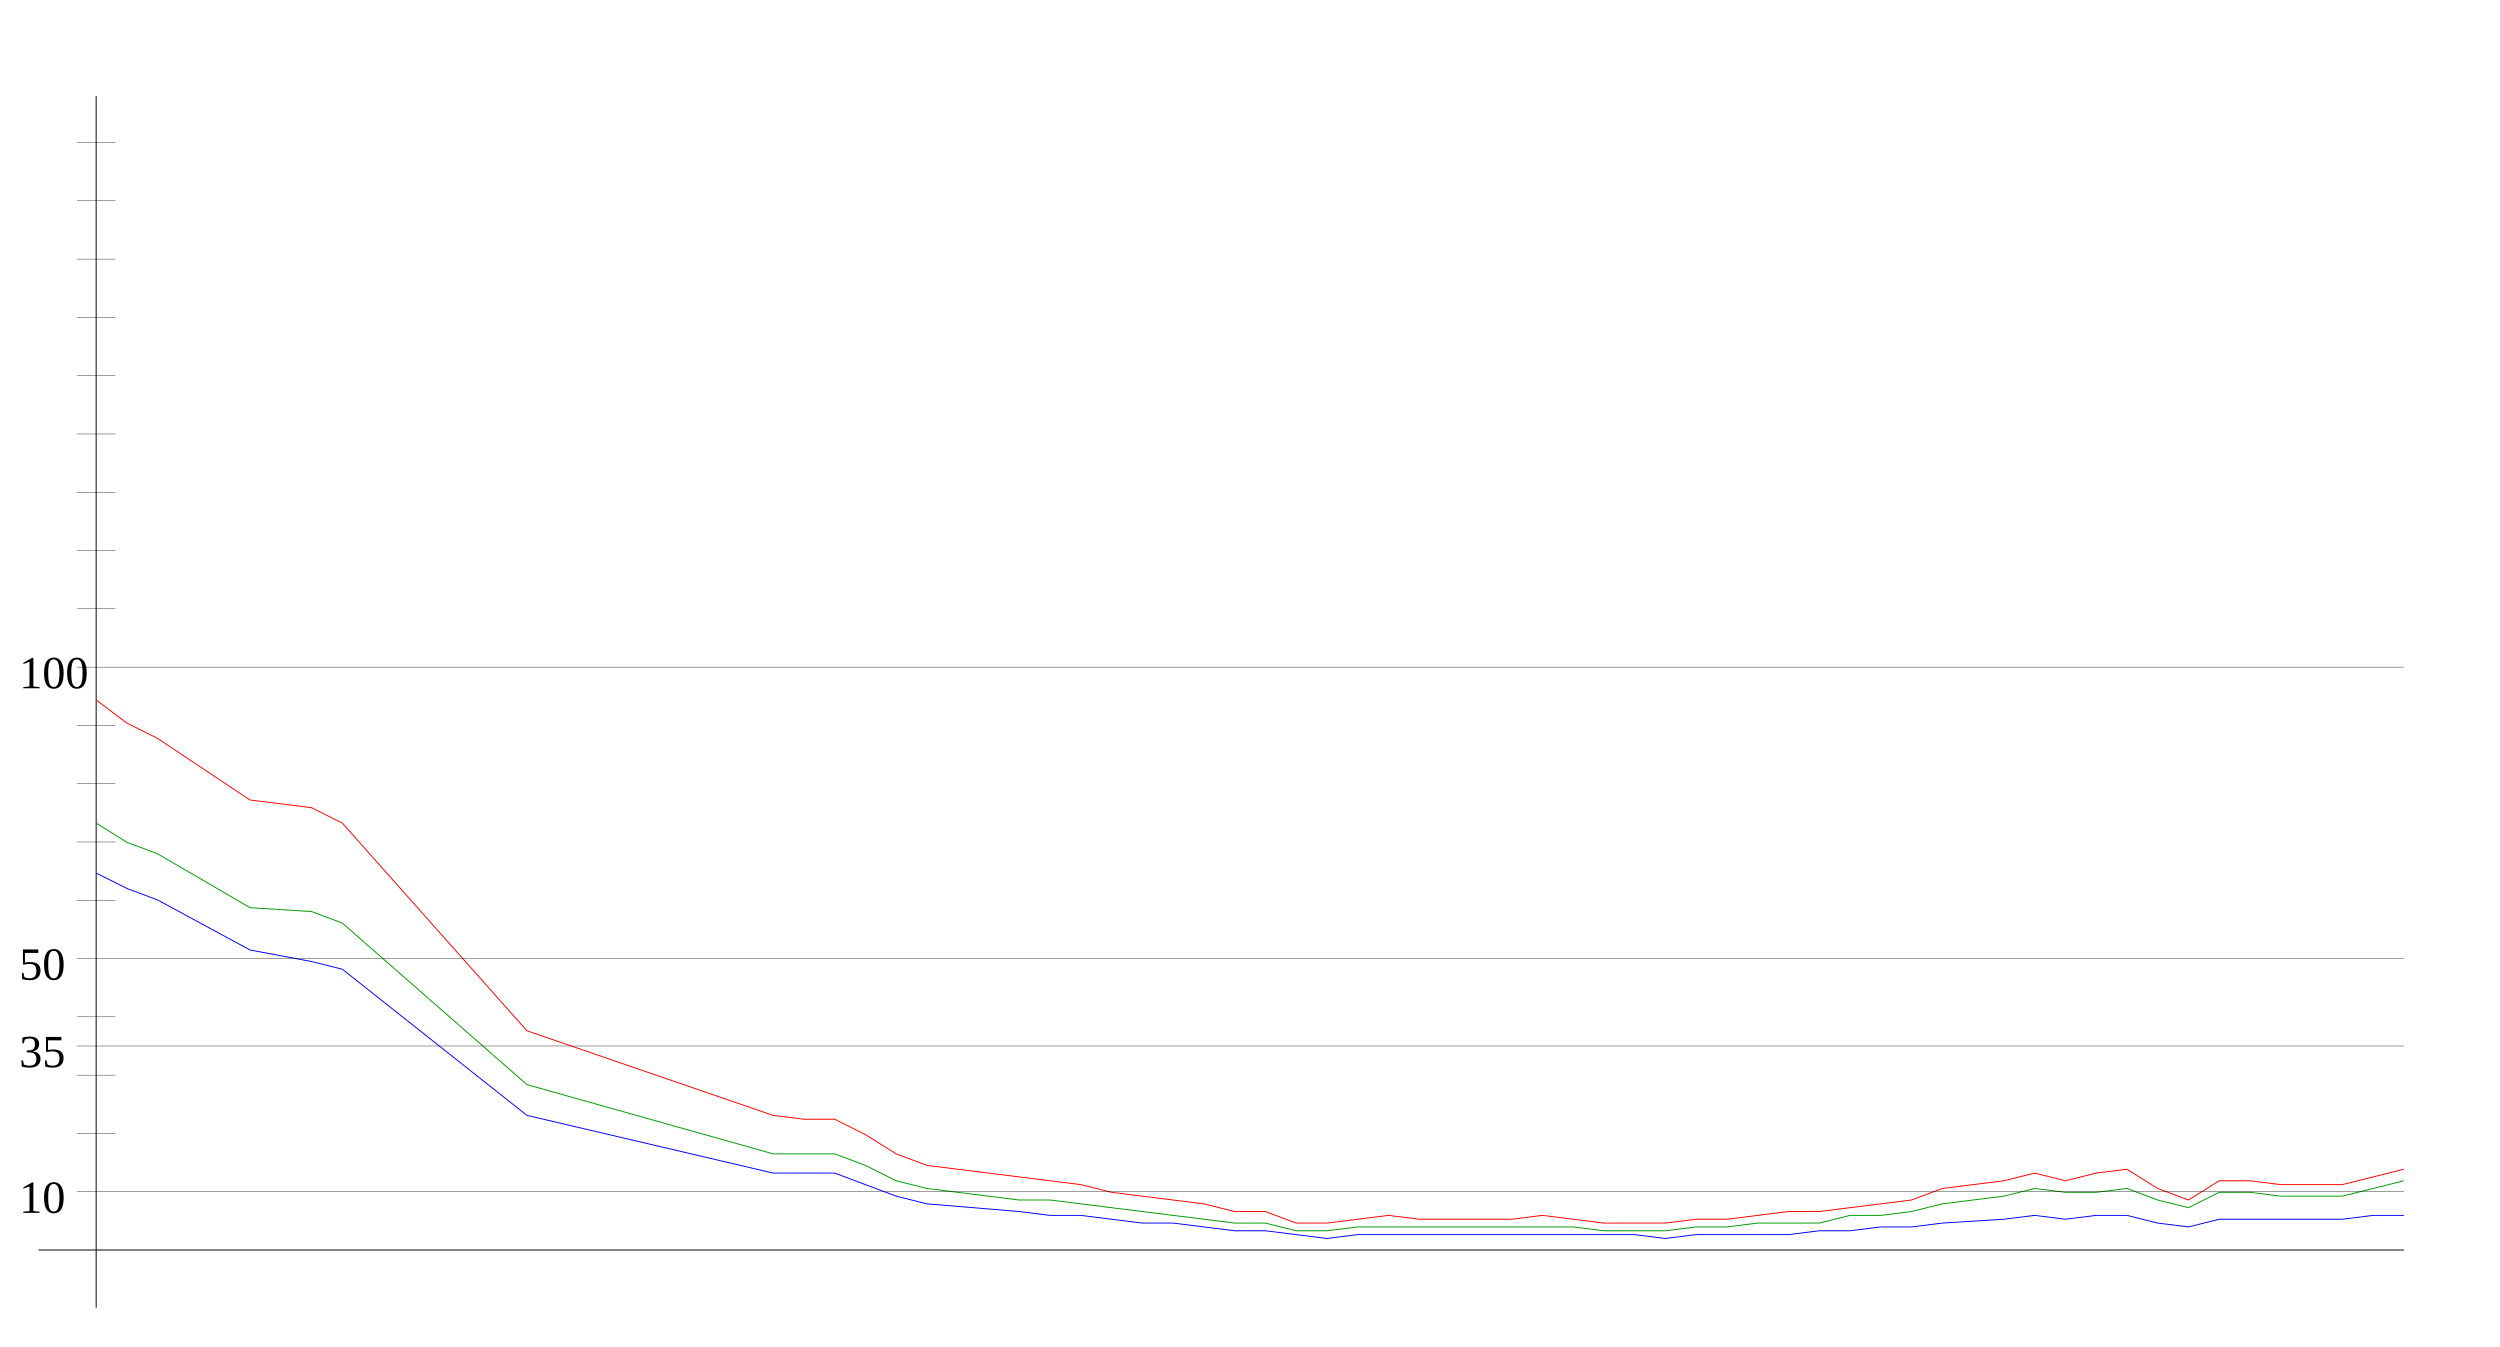
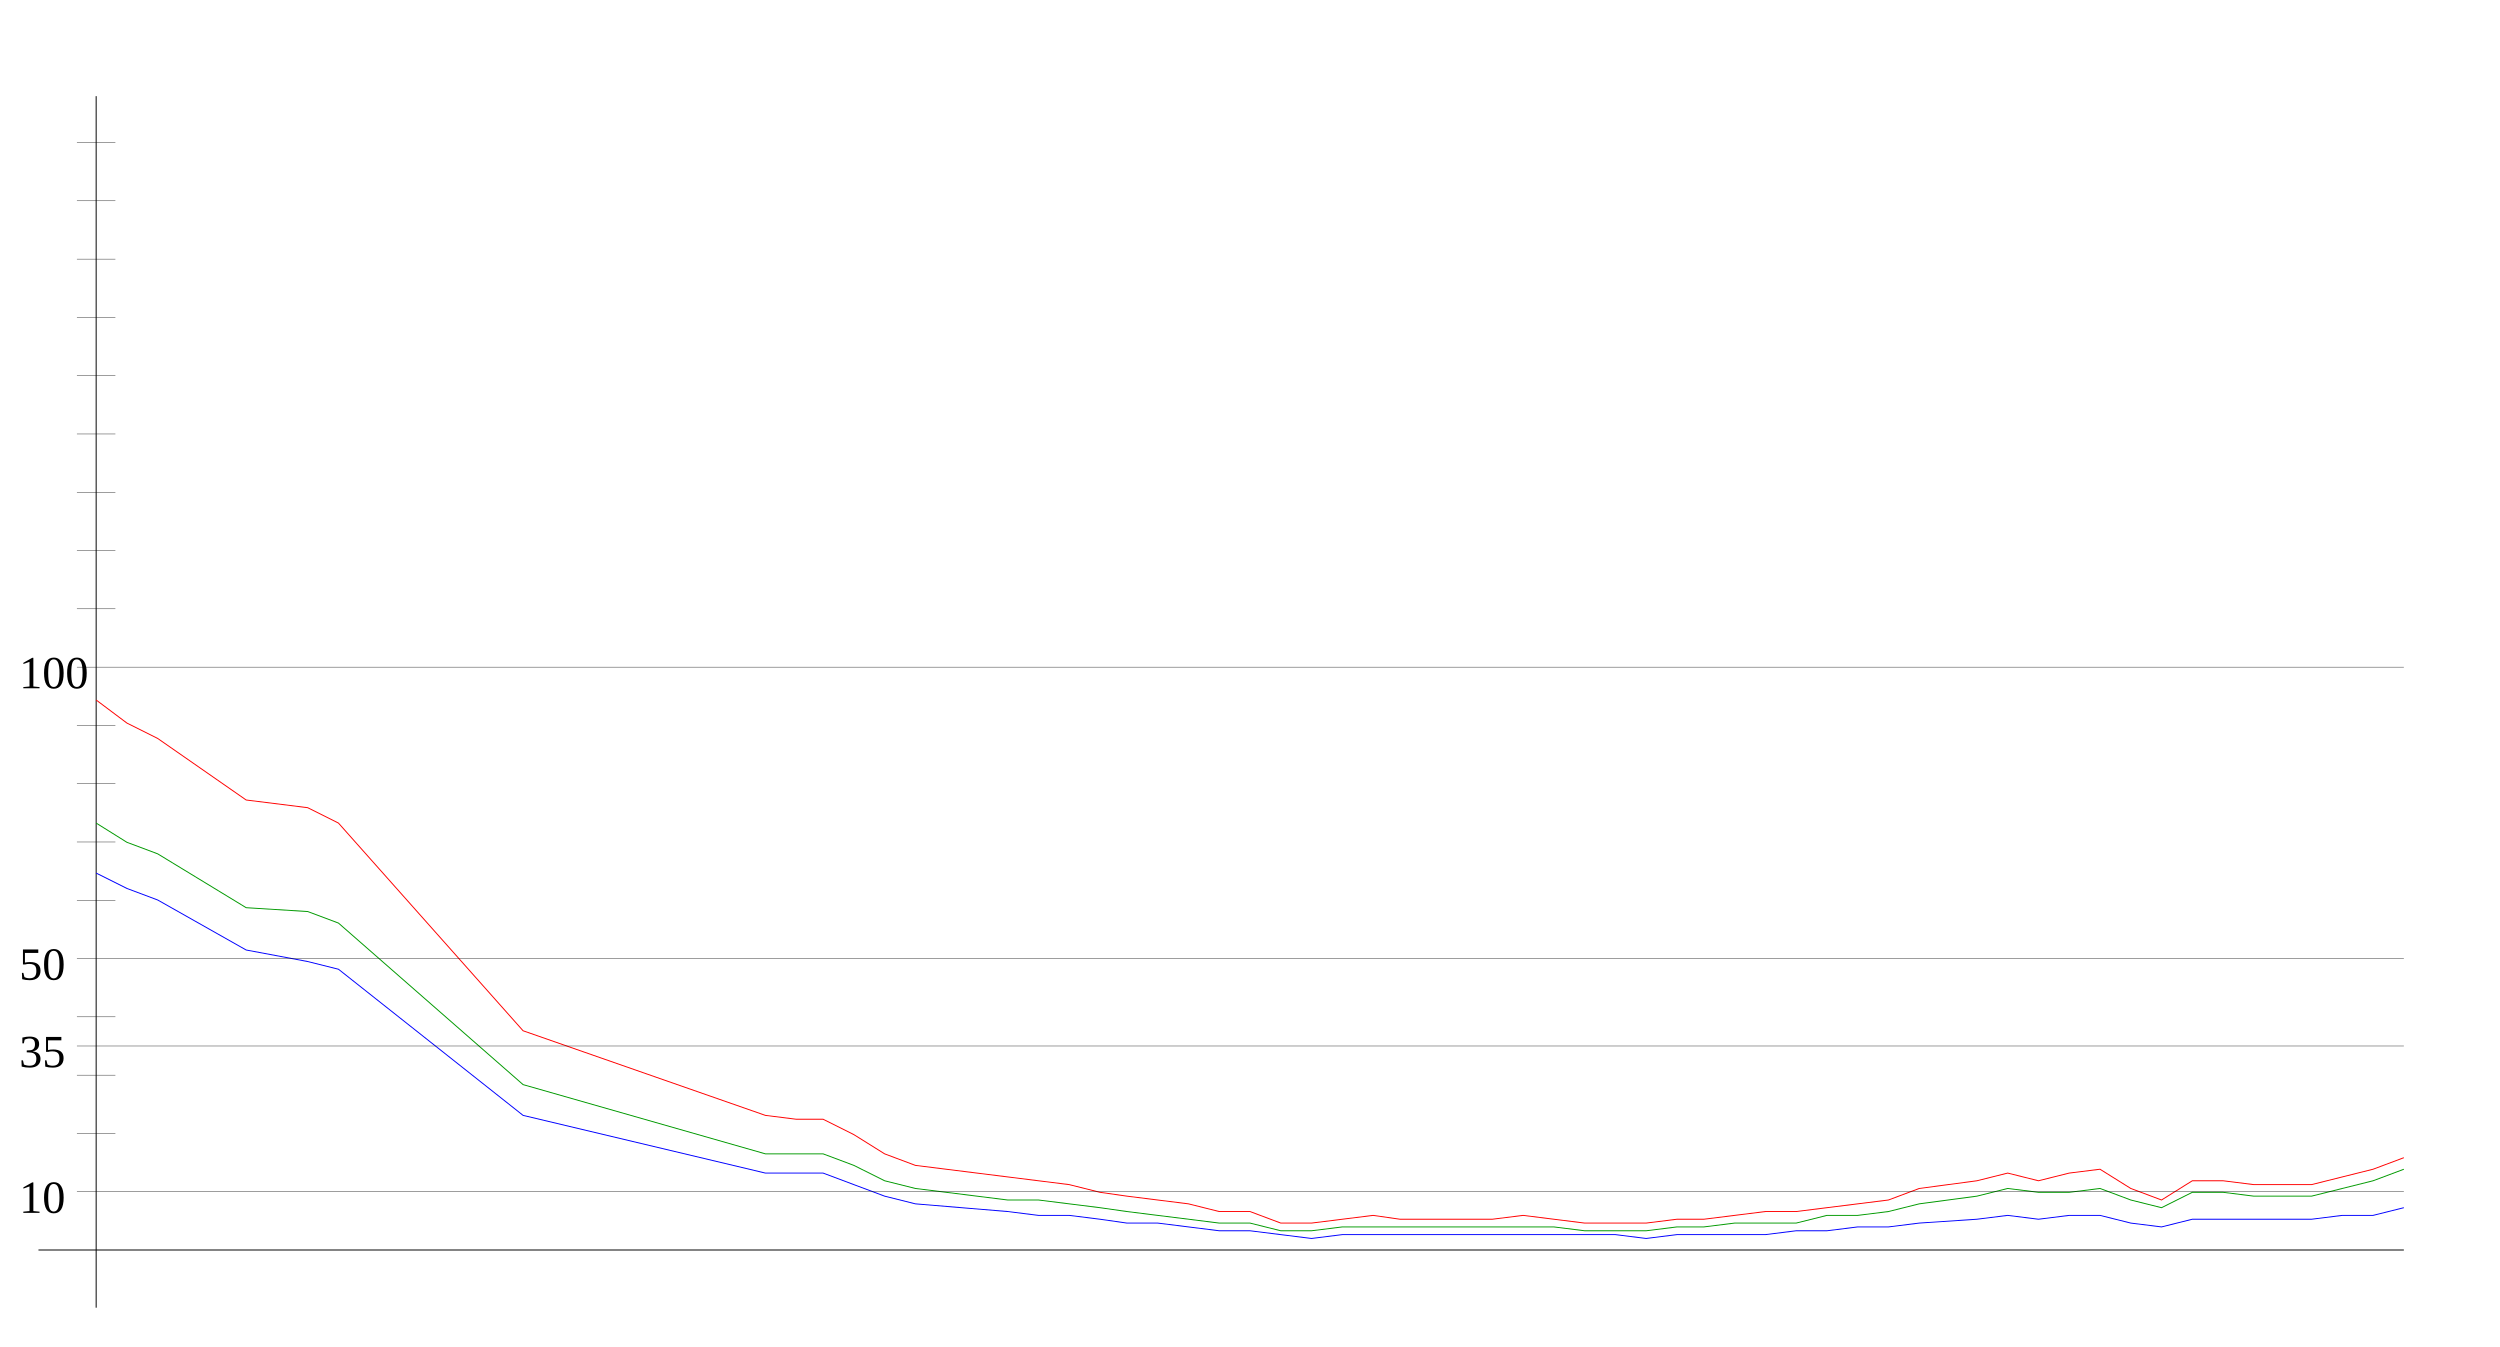
<svg xmlns="http://www.w3.org/2000/svg" width="650" height="350" version="1.1" id="sparkleline_DE-BB">
  <g id="layer1">
    <path style="fill:none;stroke:#000000;stroke-width:0.25px;" d="M 25,340 25,25" id="vertical_axis" />
    <path style="fill:none;stroke:#000000;stroke-width:0.25px;" d="M 10,325 625,325" id="horizontal_axis" />
-     <path style="fill:none;stroke:#0000ff;stroke-width:0.25px;" d="M 25,227  33,231 41,234 65,247 81,250 89,252 137,290 201,305 209,305  217,305 225,308 233,311 241,313 265,315 273,316 281,316 289,317  297,318 305,318 313,319 321,320 329,320 337,321 345,322 353,321  361,321 369,321 377,321 385,321 393,321 401,321 409,321 417,321  425,321 433,322 441,321 449,321 457,321 465,321 473,320 481,320  489,319 497,319 505,318 521,317 529,316 537,317 545,316 553,316  561,318 569,319 577,317 585,317 593,317 601,317 609,317 617,316  625,316" id="cases7_100k" />
-     <path style="fill:none;stroke:#009900;stroke-width:0.25px;" d="M 25,214  33,219 41,222 65,236 81,237 89,240 137,282 201,300 209,300  217,300 225,303 233,307 241,309 265,312 273,312 281,313 289,314  297,315 305,316 313,317 321,318 329,318 337,320 345,320 353,319  361,319 369,319 377,319 385,319 393,319 401,319 409,319 417,320  425,320 433,320 441,319 449,319 457,318 465,318 473,318 481,316  489,316 497,315 505,313 521,311 529,309 537,310 545,310 553,309  561,312 569,314 577,310 585,310 593,311 601,311 609,311 617,309  625,307" id="cases7_100k_nofullvac" />
-     <path style="fill:none;stroke:#ff0000;stroke-width:0.25px;" d="M 25,182  33,188 41,192 65,208 81,210 89,214 137,268 201,290 209,291  217,291 225,295 233,300 241,303 265,306 273,307 281,308 289,310  297,311 305,312 313,313 321,315 329,315 337,318 345,318 353,317  361,316 369,317 377,317 385,317 393,317 401,316 409,317 417,318  425,318 433,318 441,317 449,317 457,316 465,315 473,315 481,314  489,313 497,312 505,309 521,307 529,305 537,307 545,305 553,304  561,309 569,312 577,307 585,307 593,308 601,308 609,308 617,306  625,304" id="cases7_100k_novac" />
+     <path style="fill:none;stroke:#0000ff;stroke-width:0.25px;" d="M 25,227  33,231 41,234 64,247 80,250 88,252 136,290 199,305 207,305  214,305 222,308 230,311 238,313 262,315 270,316 278,316 286,317  293,318 301,318 309,319 317,320 325,320 333,321 341,322 349,321  357,321 364,321 372,321 380,321 388,321 396,321 404,321 412,321  420,321 428,322 436,321 443,321 451,321 459,321 467,320 475,320  483,319 491,319 499,318 514,317 522,316 530,317 538,316 546,316  554,318 562,319 570,317 578,317 586,317 593,317 601,317 609,316  617,316 625,314" id="cases7_100k" />
+     <path style="fill:none;stroke:#009900;stroke-width:0.25px;" d="M 25,214  33,219 41,222 64,236 80,237 88,240 136,282 199,300 207,300  214,300 222,303 230,307 238,309 262,312 270,312 278,313 286,314  293,315 301,316 309,317 317,318 325,318 333,320 341,320 349,319  357,319 364,319 372,319 380,319 388,319 396,319 404,319 412,320  420,320 428,320 436,319 443,319 451,318 459,318 467,318 475,316  483,316 491,315 499,313 514,311 522,309 530,310 538,310 546,309  554,312 562,314 570,310 578,310 586,311 593,311 601,311 609,309  617,307 625,304" id="cases7_100k_nofullvac" />
+     <path style="fill:none;stroke:#ff0000;stroke-width:0.25px;" d="M 25,182  33,188 41,192 64,208 80,210 88,214 136,268 199,290 207,291  214,291 222,295 230,300 238,303 262,306 270,307 278,308 286,310  293,311 301,312 309,313 317,315 325,315 333,318 341,318 349,317  357,316 364,317 372,317 380,317 388,317 396,316 404,317 412,318  420,318 428,318 436,317 443,317 451,316 459,315 467,315 475,314  483,313 491,312 499,309 514,307 522,305 530,307 538,305 546,304  554,309 562,312 570,307 578,307 586,308 593,308 601,308 609,306  617,304 625,301" id="cases7_100k_novac" />
    <path style="fill:none;stroke:#000000;stroke-width:0.1px;" d="M 20,309.845 625,309.845" id="yaxis_10" />
    <text xml:space="preserve" style="font-size:12px" x="5" y="315.345" id="hline_caption10">
      <tspan id="hline_caption_10" x="5" y="315.345">10</tspan>
    </text>
    <path style="fill:none;stroke:#000000;stroke-width:0.1px;" d="M 20,294.69 30,294.69" id="yaxis_20" />
    <path style="fill:none;stroke:#000000;stroke-width:0.1px;" d="M 20,279.536 30,279.536" id="yaxis_30" />
    <path style="fill:none;stroke:#000000;stroke-width:0.1px;" d="M 20,271.958 625,271.958" id="yaxis_35" />
    <text xml:space="preserve" style="font-size:12px" x="5" y="277.458" id="hline_caption35">
      <tspan id="hline_caption_35" x="5" y="277.458">35</tspan>
    </text>
    <path style="fill:none;stroke:#000000;stroke-width:0.1px;" d="M 20,264.381 30,264.381" id="yaxis_40" />
    <path style="fill:none;stroke:#000000;stroke-width:0.1px;" d="M 20,249.226 625,249.226" id="yaxis_50" />
    <text xml:space="preserve" style="font-size:12px" x="5" y="254.726" id="hline_caption50">
      <tspan id="hline_caption_50" x="5" y="254.726">50</tspan>
    </text>
    <path style="fill:none;stroke:#000000;stroke-width:0.1px;" d="M 20,234.071 30,234.071" id="yaxis_60" />
    <path style="fill:none;stroke:#000000;stroke-width:0.1px;" d="M 20,218.916 30,218.916" id="yaxis_70" />
    <path style="fill:none;stroke:#000000;stroke-width:0.1px;" d="M 20,203.762 30,203.762" id="yaxis_80" />
    <path style="fill:none;stroke:#000000;stroke-width:0.1px;" d="M 20,188.607 30,188.607" id="yaxis_90" />
    <path style="fill:none;stroke:#000000;stroke-width:0.1px;" d="M 20,173.452 625,173.452" id="yaxis_100" />
    <text xml:space="preserve" style="font-size:12px" x="5" y="178.952" id="hline_caption100">
      <tspan id="hline_caption_100" x="5" y="178.952">100</tspan>
    </text>
    <path style="fill:none;stroke:#000000;stroke-width:0.1px;" d="M 20,158.297 30,158.297" id="yaxis_110" />
    <path style="fill:none;stroke:#000000;stroke-width:0.1px;" d="M 20,143.142 30,143.142" id="yaxis_120" />
    <path style="fill:none;stroke:#000000;stroke-width:0.1px;" d="M 20,127.988 30,127.988" id="yaxis_130" />
    <path style="fill:none;stroke:#000000;stroke-width:0.1px;" d="M 20,112.833 30,112.833" id="yaxis_140" />
    <path style="fill:none;stroke:#000000;stroke-width:0.1px;" d="M 20,97.678 30,97.678" id="yaxis_150" />
    <path style="fill:none;stroke:#000000;stroke-width:0.1px;" d="M 20,82.523 30,82.523" id="yaxis_160" />
    <path style="fill:none;stroke:#000000;stroke-width:0.1px;" d="M 20,67.368 30,67.368" id="yaxis_170" />
    <path style="fill:none;stroke:#000000;stroke-width:0.1px;" d="M 20,52.214 30,52.214" id="yaxis_180" />
    <path style="fill:none;stroke:#000000;stroke-width:0.1px;" d="M 20,37.059 30,37.059" id="yaxis_190" />
  </g>
</svg>
